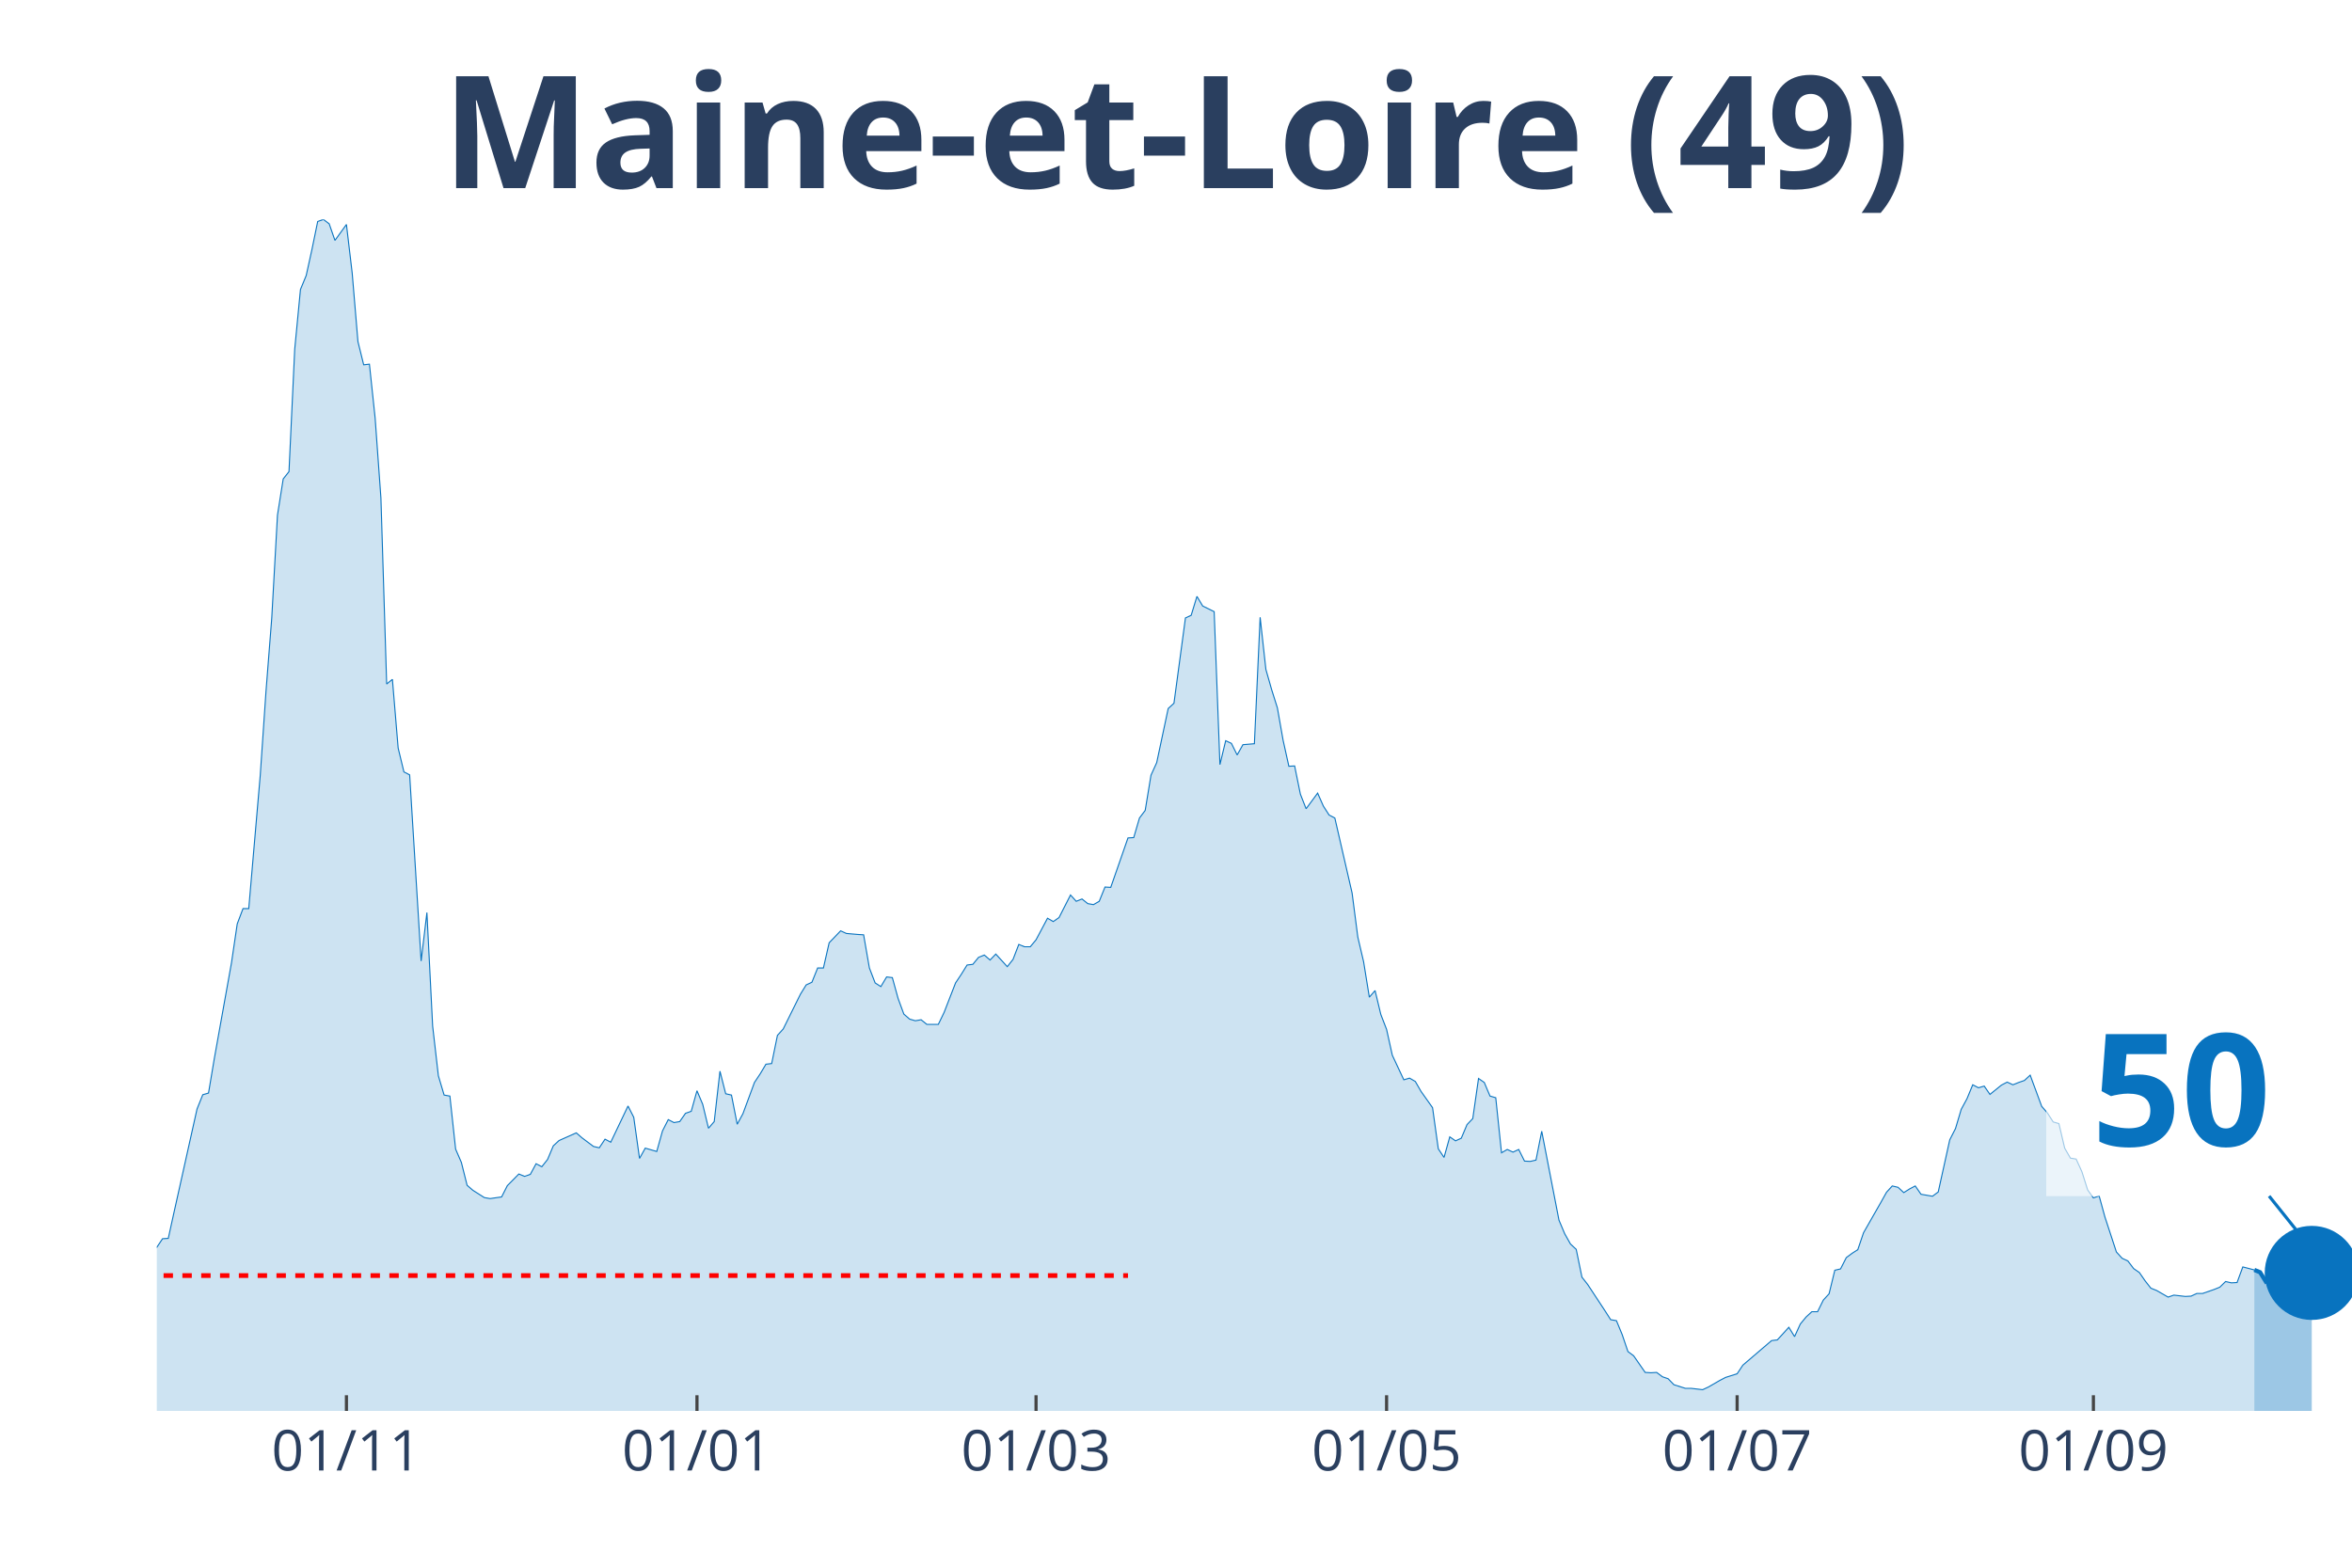
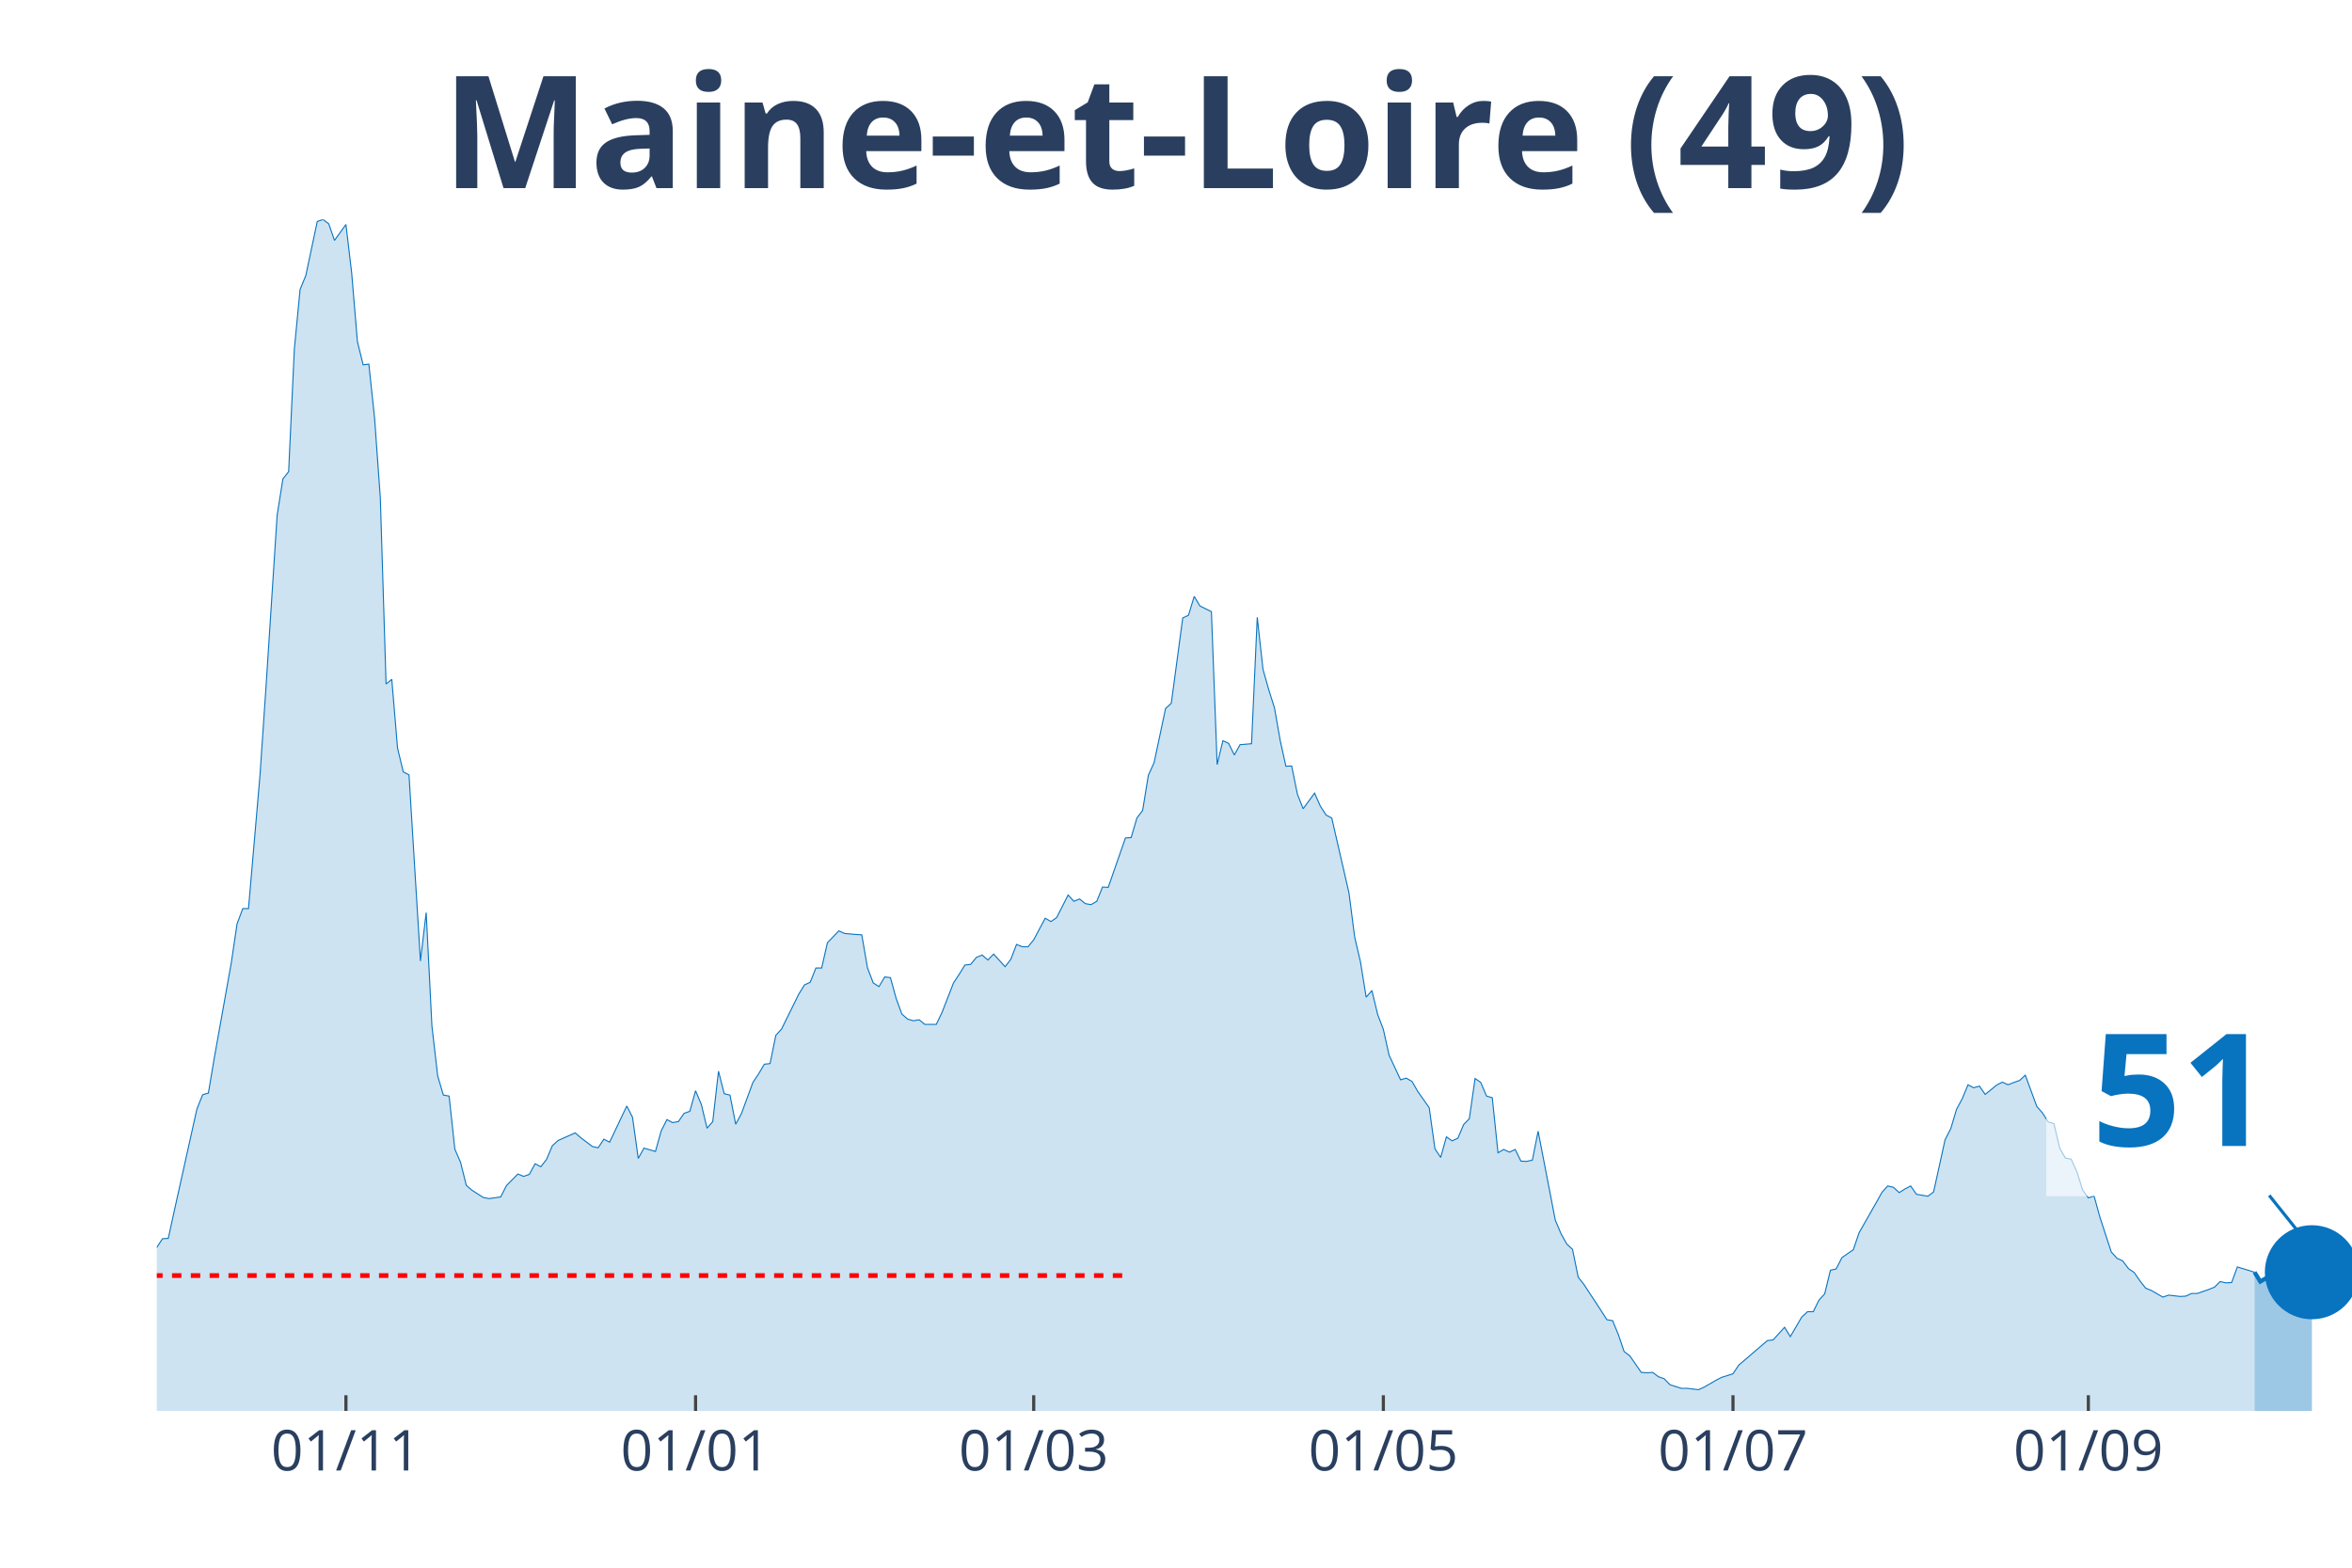
<svg xmlns="http://www.w3.org/2000/svg" class="main-svg" width="1125" height="750" style="" viewBox="0 0 750 500">
  <rect x="0" y="0" width="750" height="500" style="fill: rgb(0, 0, 0); fill-opacity: 0;" />
-   <defs id="defs-f03938">
+   <defs id="defs-747d3c">
    <g class="clips">
-       <clipPath id="clipf03938xyplot" class="plotclip">
+       <clipPath id="clip747d3cxyplot" class="plotclip">
        <rect width="700" height="380" />
      </clipPath>
-       <clipPath class="axesclip" id="clipf03938x">
+       <clipPath class="axesclip" id="clip747d3cx">
        <rect x="50" y="0" width="700" height="500" />
      </clipPath>
-       <clipPath class="axesclip" id="clipf03938y">
+       <clipPath class="axesclip" id="clip747d3cy">
        <rect x="0" y="70" width="750" height="380" />
      </clipPath>
-       <clipPath class="axesclip" id="clipf03938xy">
+       <clipPath class="axesclip" id="clip747d3cxy">
        <rect x="50" y="70" width="700" height="380" />
      </clipPath>
    </g>
    <g class="gradients" />
  </defs>
  <g class="bglayer">
    <rect class="bg" x="50" y="70" width="700" height="380" style="fill: rgb(0, 0, 0); fill-opacity: 0; stroke-width: 0;" />
  </g>
  <g class="layer-below">
    <g class="imagelayer" />
    <g class="shapelayer" />
  </g>
  <g class="cartesianlayer">
    <g class="subplot xy">
      <g class="layer-subplot">
        <g class="shapelayer" />
        <g class="imagelayer" />
      </g>
      <g class="gridlayer">
        <g class="x">
-           <path class="xgrid crisp" transform="translate(110.47,0)" d="M0,70v380" style="stroke: rgb(255, 255, 255); stroke-opacity: 1; stroke-width: 1px;" />
-           <path class="xgrid crisp" transform="translate(222.25,0)" d="M0,70v380" style="stroke: rgb(255, 255, 255); stroke-opacity: 1; stroke-width: 1px;" />
-           <path class="xgrid crisp" transform="translate(330.37,0)" d="M0,70v380" style="stroke: rgb(255, 255, 255); stroke-opacity: 1; stroke-width: 1px;" />
-           <path class="xgrid crisp" transform="translate(442.15,0)" d="M0,70v380" style="stroke: rgb(255, 255, 255); stroke-opacity: 1; stroke-width: 1px;" />
-           <path class="xgrid crisp" transform="translate(553.93,0)" d="M0,70v380" style="stroke: rgb(255, 255, 255); stroke-opacity: 1; stroke-width: 1px;" />
-           <path class="xgrid crisp" transform="translate(667.54,0)" d="M0,70v380" style="stroke: rgb(255, 255, 255); stroke-opacity: 1; stroke-width: 1px;" />
+           <path class="xgrid crisp" transform="translate(110.31,0)" d="M0,70v380" style="stroke: rgb(255, 255, 255); stroke-opacity: 1; stroke-width: 1px;" />
+           <path class="xgrid crisp" transform="translate(221.8,0)" d="M0,70v380" style="stroke: rgb(255, 255, 255); stroke-opacity: 1; stroke-width: 1px;" />
+           <path class="xgrid crisp" transform="translate(329.63,0)" d="M0,70v380" style="stroke: rgb(255, 255, 255); stroke-opacity: 1; stroke-width: 1px;" />
+           <path class="xgrid crisp" transform="translate(441.12,0)" d="M0,70v380" style="stroke: rgb(255, 255, 255); stroke-opacity: 1; stroke-width: 1px;" />
+           <path class="xgrid crisp" transform="translate(552.61,0)" d="M0,70v380" style="stroke: rgb(255, 255, 255); stroke-opacity: 1; stroke-width: 1px;" />
+           <path class="xgrid crisp" transform="translate(665.93,0)" d="M0,70v380" style="stroke: rgb(255, 255, 255); stroke-opacity: 1; stroke-width: 1px;" />
        </g>
        <g class="y" />
      </g>
      <g class="zerolinelayer" />
      <path class="xlines-below" />
      <path class="ylines-below" />
      <g class="overlines-below" />
      <g class="xaxislayer-below" />
      <g class="yaxislayer-below" />
      <g class="overaxes-below" />
-       <g class="plot" transform="translate(50, 70)" clip-path="url('#clipf03938xyplot')">
+       <g class="plot" transform="translate(50, 70)" clip-path="url('#clip747d3cxyplot')">
        <g class="scatterlayer mlayer">
-           <g class="trace scatter tracec7c3b7" style="stroke-miterlimit: 2;">
+           <g class="trace scatter traceecbce8" style="stroke-miterlimit: 2;">
            <g class="fills">
              <g>
-                 <path class="js-fill" d="M668.85,380L-249.21,380L-249.21,373.12L-243.72,370.37L-241.88,370.69L-236.39,372.38L-234.55,375.13L-186.91,377.14L-185.08,377.57L-163.09,377.99L-161.26,377.67L-152.09,377.04L-150.26,377.14L-146.6,375.45L-144.76,375.34L-137.43,374.07L-135.6,376.19L-117.28,372.8L-115.45,372.38L-95.29,370.48L-93.46,369.31L-87.96,366.03L-86.13,365.93L-82.46,361.06L-80.63,356.93L-73.3,356.4L-71.47,356.61L-67.8,360.53L-65.97,359.89L-62.3,358.41L-60.47,358.41L-56.81,351.64L-54.97,346.56L-49.48,333.02L-47.64,333.12L-42.15,315.98L-40.31,315.45L-36.65,315.56L-34.82,315.03L-32.98,316.3L-31.15,316.19L-29.32,317.78L-27.49,314.39L-25.65,312.8L-23.82,313.33L-21.99,313.65L-20.16,310.58L-16.49,312.7L-14.66,315.56L-12.83,318.52L-10.99,318.31L-9.16,318.62L-7.33,321.8L-3.66,330.69L-1.83,329.52L0,327.83L1.83,325.08L3.66,324.97L5.5,316.61L12.83,283.7L14.66,279.15L16.49,278.62L18.32,267.72L23.82,237.04L25.65,224.66L27.49,219.79L29.32,219.79L32.98,177.35L34.82,150.48L36.65,127.2L38.48,94.29L40.31,82.75L42.15,80.42L43.98,41.38L45.81,22.33L47.64,17.88L49.48,9.52L51.31,0.63L53.14,0L54.97,1.38L56.81,6.67L60.47,1.59L62.3,17.04L64.14,38.94L65.97,46.35L67.8,46.14L69.63,63.39L71.47,88.89L73.3,148.15L75.13,146.67L76.96,168.57L78.8,176.19L80.63,177.14L84.29,236.51L86.13,221.06L87.96,257.25L89.79,273.12L91.62,279.26L93.46,279.58L95.29,296.51L97.12,300.74L98.95,308.04L100.79,309.63L104.45,311.96L106.28,312.28L109.95,311.75L111.78,308.15L115.45,304.44L117.28,305.19L119.11,304.55L120.94,301.16L122.77,302.12L124.61,299.79L126.44,295.45L128.27,293.76L133.77,291.32L135.6,292.91L139.27,295.66L141.1,296.08L142.93,293.33L144.76,294.29L150.26,282.75L152.09,286.35L153.93,299.47L155.76,296.19L159.42,297.25L161.26,290.69L163.09,287.09L164.92,288.04L166.75,287.72L168.59,285.08L170.42,284.44L172.25,277.88L174.08,282.22L175.92,289.84L177.75,287.72L179.58,271.64L181.41,278.84L183.25,279.26L185.08,288.57L186.91,285.19L190.58,275.24L192.41,272.49L194.24,269.42L196.07,269.21L197.91,260.21L199.74,258.2L205.24,247.09L207.07,244.13L208.9,243.28L210.73,238.73L212.57,238.73L214.4,230.69L218.06,226.88L219.9,227.72L223.56,228.04L225.39,228.15L227.23,238.73L229.06,243.49L230.89,244.66L232.72,241.59L234.55,241.8L236.39,248.47L238.22,253.44L240.05,255.03L241.88,255.56L243.72,255.24L245.55,256.72L247.38,256.72L249.21,256.72L251.05,252.91L254.71,243.49L256.54,240.74L258.38,237.78L260.21,237.57L262.04,235.34L263.87,234.6L265.71,236.19L267.54,234.29L271.2,238.31L273.04,235.98L274.87,231.22L276.7,231.96L278.53,231.96L280.37,229.74L284.03,222.86L285.86,223.92L287.7,222.65L289.53,219.05L291.36,215.45L293.19,217.46L295.03,216.72L296.86,218.2L298.69,218.52L300.52,217.46L302.36,212.91L304.19,213.02L309.69,197.25L311.52,197.14L313.35,190.9L315.18,188.47L317.02,177.25L318.85,173.23L322.51,155.98L324.35,154.29L328.01,127.09L329.84,126.24L331.68,120.21L333.51,123.28L337.17,125.08L339.01,173.86L340.84,166.24L342.67,167.09L344.5,170.79L346.34,167.51L350,167.2L351.83,126.88L353.66,143.49L355.5,149.95L357.33,155.77L359.16,166.14L360.99,174.39L362.83,174.29L364.66,183.28L366.49,187.94L370.16,182.96L371.99,187.09L373.82,189.95L375.65,190.9L381.15,214.81L382.98,228.89L384.82,236.72L386.65,248.04L388.48,245.93L390.31,253.54L392.15,258.31L393.98,266.56L397.64,274.39L399.48,273.86L401.31,274.92L403.14,278.1L406.81,283.28L408.64,296.4L410.47,299.15L412.3,292.59L414.14,293.86L415.97,293.02L417.8,288.68L419.63,286.77L421.47,273.97L423.3,275.24L425.13,279.58L426.96,280.11L428.8,297.67L430.63,296.61L432.46,297.46L434.29,296.61L436.13,300.32L437.96,300.42L439.79,300L441.62,290.79L447.12,319.15L448.95,323.49L450.79,326.77L452.62,328.47L454.45,337.35L456.28,339.68L461.78,348.04L463.61,350.9L465.45,351.22L467.28,355.66L469.11,361.06L470.94,362.43L474.61,367.72L476.44,367.83L478.27,367.72L480.1,369.1L481.94,369.74L483.77,371.64L487.43,372.8L489.27,372.8L492.93,373.23L494.76,372.38L498.43,370.26L500.26,369.31L503.93,368.15L505.76,365.4L514.92,357.57L516.75,357.35L520.42,353.33L522.25,356.3L524.08,352.28L525.92,350.05L527.75,348.36L529.58,348.36L531.41,344.66L533.25,342.65L535.08,335.13L536.91,334.71L538.74,331.11L540.58,329.74L542.41,328.57L544.24,323.17L549.74,313.54L551.57,310.26L553.4,308.25L555.24,308.68L557.07,310.37L558.9,309.21L560.73,308.25L562.57,310.9L566.23,311.53L568.06,310.16L571.73,293.54L573.56,289.95L575.39,283.81L577.23,280.42L579.06,275.98L580.89,276.93L582.72,276.4L584.55,279.05L588.22,276.08L590.05,275.13L591.88,275.98L593.72,275.24L595.55,274.6L597.38,272.91L601.05,282.86L602.88,284.97L604.71,287.83L606.54,288.36L608.38,296.19L610.21,299.37L612.04,299.68L613.87,303.7L615.71,309.52L617.54,312.06L619.37,311.43L621.2,318.1L624.87,329.31L626.7,331.32L628.53,332.17L630.37,334.6L632.2,335.87L634.03,338.52L635.86,340.85L637.7,341.59L641.36,343.7L643.19,343.07L646.86,343.49L648.69,343.39L650.52,342.54L652.36,342.54L656.02,341.27L657.85,340.53L659.69,338.73L661.52,339.15L663.35,339.05L665.18,334.07L668.85,335.03" style="fill: rgb(8, 115, 191); fill-opacity: 0.2; stroke-width: 0;" />
+                 <path class="js-fill" d="M668.93,380L-248.56,380L-248.56,373.12L-243.08,370.37L-241.25,370.69L-235.77,372.38L-233.94,375.13L-186.42,377.14L-184.6,377.57L-162.66,377.99L-160.84,377.67L-151.7,377.04L-149.87,377.14L-146.21,375.45L-144.39,375.34L-137.08,374.07L-135.25,376.19L-116.97,372.8L-115.14,372.38L-95.04,370.48L-93.21,369.31L-87.73,366.03L-85.9,365.93L-82.25,361.06L-80.42,356.93L-73.11,356.4L-71.28,356.61L-67.62,360.53L-65.8,359.89L-62.14,358.41L-60.31,358.41L-56.66,351.64L-54.83,346.56L-49.35,333.02L-47.52,333.12L-42.04,315.98L-40.21,315.45L-36.55,315.56L-34.73,315.03L-32.9,316.3L-31.07,316.19L-29.24,317.78L-27.42,314.39L-25.59,312.8L-23.76,313.33L-21.93,313.65L-20.1,310.58L-16.45,312.7L-14.62,315.56L-12.79,318.52L-10.97,318.31L-9.14,318.62L-7.31,321.8L-3.66,330.69L-1.83,329.52L0,327.83L1.83,325.08L3.66,324.97L5.48,316.61L12.79,283.7L14.62,279.15L16.45,278.62L18.28,267.72L23.76,237.04L25.59,224.66L27.42,219.79L29.24,219.79L32.9,177.35L34.73,150.48L38.38,94.29L40.21,82.75L42.04,80.42L43.86,41.38L45.69,22.33L47.52,17.88L51.17,0.63L53,0L54.83,1.38L56.66,6.67L60.31,1.59L62.14,17.04L63.97,38.94L65.8,46.35L67.62,46.14L69.45,63.39L71.28,88.89L73.11,148.15L74.93,146.67L76.76,168.57L78.59,176.19L80.42,177.14L84.07,236.51L85.9,221.06L87.73,257.25L89.56,273.12L91.38,279.26L93.21,279.58L95.04,296.51L96.87,300.74L98.69,308.04L100.52,309.63L104.18,311.96L106.01,312.28L109.66,311.75L111.49,308.15L115.14,304.44L116.97,305.19L118.8,304.55L120.63,301.16L122.45,302.12L124.28,299.79L126.11,295.45L127.94,293.76L133.42,291.32L135.25,292.91L138.9,295.66L140.73,296.08L142.56,293.33L144.39,294.29L149.87,282.75L151.7,286.35L153.52,299.47L155.35,296.19L159.01,297.25L160.84,290.69L162.66,287.09L164.49,288.04L166.32,287.72L168.15,285.08L169.97,284.44L171.8,277.88L173.63,282.22L175.46,289.84L177.28,287.72L179.11,271.64L180.94,278.84L182.77,279.26L184.6,288.57L186.42,285.19L190.08,275.24L191.91,272.49L193.73,269.42L195.56,269.21L197.39,260.21L199.22,258.2L204.7,247.09L206.53,244.13L208.36,243.28L210.18,238.73L212.01,238.73L213.84,230.69L217.49,226.88L219.32,227.72L222.98,228.04L224.8,228.15L226.63,238.73L228.46,243.49L230.29,244.66L232.11,241.59L233.94,241.8L235.77,248.47L237.6,253.44L239.43,255.03L241.25,255.56L243.08,255.24L244.91,256.72L246.74,256.72L248.56,256.72L250.39,252.91L254.05,243.49L255.87,240.74L257.7,237.78L259.53,237.57L261.36,235.34L263.19,234.6L265.01,236.19L266.84,234.29L270.5,238.31L272.32,235.98L274.15,231.22L275.98,231.96L277.81,231.96L279.63,229.74L283.29,222.86L285.12,223.92L286.95,222.65L288.77,219.05L290.6,215.45L292.43,217.46L294.26,216.72L296.08,218.2L297.91,218.52L299.74,217.46L301.57,212.91L303.39,213.02L308.88,197.25L310.7,197.14L312.53,190.9L314.36,188.47L316.19,177.25L318.02,173.23L321.67,155.98L323.5,154.29L327.15,127.09L328.98,126.24L330.81,120.21L332.64,123.28L336.29,125.08L338.12,173.86L339.95,166.24L341.78,167.09L343.6,170.79L345.43,167.51L349.09,167.2L350.91,126.88L352.74,143.49L354.57,149.95L356.4,155.77L358.22,166.14L360.05,174.39L361.88,174.29L363.71,183.28L365.54,187.94L369.19,182.96L371.02,187.09L372.85,189.95L374.67,190.9L380.16,214.81L381.98,228.89L383.81,236.72L385.64,248.04L387.47,245.93L389.3,253.54L391.12,258.31L392.95,266.56L396.61,274.39L398.43,273.86L400.26,274.92L402.09,278.1L405.74,283.28L407.57,296.4L409.4,299.15L411.23,292.59L413.05,293.86L414.88,293.02L416.71,288.68L418.54,286.77L420.37,273.97L422.19,275.24L424.02,279.58L425.85,280.11L427.68,297.67L429.5,296.61L431.33,297.46L433.16,296.61L434.99,300.32L436.81,300.42L438.64,300L440.47,290.79L445.95,319.15L447.78,323.49L449.61,326.77L451.44,328.47L453.26,337.35L455.09,339.68L460.57,348.04L462.4,350.9L464.23,351.22L466.06,355.66L467.89,361.06L469.71,362.43L473.37,367.72L475.2,367.83L477.02,367.72L478.85,369.1L480.68,369.74L482.51,371.64L486.16,372.8L487.99,372.8L491.64,373.23L493.47,372.38L497.13,370.26L498.96,369.31L502.61,368.15L504.44,365.4L513.58,357.57L515.4,357.35L519.06,353.33L520.89,356.3L524.54,350.05L526.37,348.36L528.2,348.36L530.03,344.66L531.85,342.65L533.68,335.13L535.51,334.71L537.34,331.11L540.99,328.57L542.82,323.17L548.3,313.54L550.13,310.26L551.96,308.25L553.79,308.68L555.61,310.37L557.44,309.21L559.27,308.25L561.1,310.9L564.75,311.53L566.58,310.16L570.23,293.54L572.06,289.95L573.89,283.81L575.72,280.42L577.55,275.98L579.37,276.93L581.2,276.4L583.03,279.05L586.68,276.08L588.51,275.13L590.34,275.98L592.17,275.24L593.99,274.6L595.82,272.91L599.48,282.86L601.31,284.97L603.13,287.83L604.96,288.36L606.79,296.19L608.62,299.37L610.44,299.68L612.27,303.7L614.1,309.52L615.93,312.06L617.75,311.43L619.58,318.1L623.24,329.31L625.07,331.32L626.89,332.17L628.72,334.6L630.55,335.87L632.38,338.52L634.2,340.85L636.03,341.59L639.69,343.7L641.51,343.07L645.17,343.49L647,343.39L648.83,342.54L650.65,342.54L654.31,341.27L656.14,340.53L657.96,338.73L659.79,339.15L661.62,339.05L663.45,334.07L668.93,335.77" style="fill: rgb(8, 115, 191); fill-opacity: 0.2; stroke-width: 0;" />
              </g>
            </g>
            <g class="errorbars" />
            <g class="lines">
-               <path class="js-line" d="M-249.21,373.12L-243.72,370.37L-241.88,370.69L-236.39,372.38L-234.55,375.13L-186.91,377.14L-185.08,377.57L-163.09,377.99L-161.26,377.67L-152.09,377.04L-150.26,377.14L-146.6,375.45L-144.76,375.34L-137.43,374.07L-135.6,376.19L-117.28,372.8L-115.45,372.38L-95.29,370.48L-93.46,369.31L-87.96,366.03L-86.13,365.93L-82.46,361.06L-80.63,356.93L-73.3,356.4L-71.47,356.61L-67.8,360.53L-65.97,359.89L-62.3,358.41L-60.47,358.41L-56.81,351.64L-54.97,346.56L-49.48,333.02L-47.64,333.12L-42.15,315.98L-40.31,315.45L-36.65,315.56L-34.82,315.03L-32.98,316.3L-31.15,316.19L-29.32,317.78L-27.49,314.39L-25.65,312.8L-23.82,313.33L-21.99,313.65L-20.16,310.58L-16.49,312.7L-14.66,315.56L-12.83,318.52L-10.99,318.31L-9.16,318.62L-7.33,321.8L-3.66,330.69L-1.83,329.52L0,327.83L1.83,325.08L3.66,324.97L5.5,316.61L12.83,283.7L14.66,279.15L16.49,278.62L18.32,267.72L23.82,237.04L25.65,224.66L27.49,219.79L29.32,219.79L32.98,177.35L34.82,150.48L36.65,127.2L38.48,94.29L40.31,82.75L42.15,80.42L43.98,41.38L45.81,22.33L47.64,17.88L49.48,9.52L51.31,0.63L53.14,0L54.97,1.38L56.81,6.67L60.47,1.59L62.3,17.04L64.14,38.94L65.97,46.35L67.8,46.14L69.63,63.39L71.47,88.89L73.3,148.15L75.13,146.67L76.96,168.57L78.8,176.19L80.63,177.14L84.29,236.51L86.13,221.06L87.96,257.25L89.79,273.12L91.62,279.26L93.46,279.58L95.29,296.51L97.12,300.74L98.95,308.04L100.79,309.63L104.45,311.96L106.28,312.28L109.95,311.75L111.78,308.15L115.45,304.44L117.28,305.19L119.11,304.55L120.94,301.16L122.77,302.12L124.61,299.79L126.44,295.45L128.27,293.76L133.77,291.32L135.6,292.91L139.27,295.66L141.1,296.08L142.93,293.33L144.76,294.29L150.26,282.75L152.09,286.35L153.93,299.47L155.76,296.19L159.42,297.25L161.26,290.69L163.09,287.09L164.92,288.04L166.75,287.72L168.59,285.08L170.42,284.44L172.25,277.88L174.08,282.22L175.92,289.84L177.75,287.72L179.58,271.64L181.41,278.84L183.25,279.26L185.08,288.57L186.91,285.19L190.58,275.24L192.41,272.49L194.24,269.42L196.07,269.21L197.91,260.21L199.74,258.2L205.24,247.09L207.07,244.13L208.9,243.28L210.73,238.73L212.57,238.73L214.4,230.69L218.06,226.88L219.9,227.72L223.56,228.04L225.39,228.15L227.23,238.73L229.06,243.49L230.89,244.66L232.72,241.59L234.55,241.8L236.39,248.47L238.22,253.44L240.05,255.03L241.88,255.56L243.72,255.24L245.55,256.72L247.38,256.72L249.21,256.72L251.05,252.91L254.71,243.49L256.54,240.74L258.38,237.78L260.21,237.57L262.04,235.34L263.87,234.6L265.71,236.19L267.54,234.29L271.2,238.31L273.04,235.98L274.87,231.22L276.7,231.96L278.53,231.96L280.37,229.74L284.03,222.86L285.86,223.92L287.7,222.65L289.53,219.05L291.36,215.45L293.19,217.46L295.03,216.72L296.86,218.2L298.69,218.52L300.52,217.46L302.36,212.91L304.19,213.02L309.69,197.25L311.52,197.14L313.35,190.9L315.18,188.47L317.02,177.25L318.85,173.23L322.51,155.98L324.35,154.29L328.01,127.09L329.84,126.24L331.68,120.21L333.51,123.28L337.17,125.08L339.01,173.86L340.84,166.24L342.67,167.09L344.5,170.79L346.34,167.51L350,167.2L351.83,126.88L353.66,143.49L355.5,149.95L357.33,155.77L359.16,166.14L360.99,174.39L362.83,174.29L364.66,183.28L366.49,187.94L370.16,182.96L371.99,187.09L373.82,189.95L375.65,190.9L381.15,214.81L382.98,228.89L384.82,236.72L386.65,248.04L388.48,245.93L390.31,253.54L392.15,258.31L393.98,266.56L397.64,274.39L399.48,273.86L401.31,274.92L403.14,278.1L406.81,283.28L408.64,296.4L410.47,299.15L412.3,292.59L414.14,293.86L415.97,293.02L417.8,288.68L419.63,286.77L421.47,273.97L423.3,275.24L425.13,279.58L426.96,280.11L428.8,297.67L430.63,296.61L432.46,297.46L434.29,296.61L436.13,300.32L437.96,300.42L439.79,300L441.62,290.79L447.12,319.15L448.95,323.49L450.79,326.77L452.62,328.47L454.45,337.35L456.28,339.68L461.78,348.04L463.61,350.9L465.45,351.22L467.28,355.66L469.11,361.06L470.94,362.43L474.61,367.72L476.44,367.83L478.27,367.72L480.1,369.1L481.94,369.74L483.77,371.64L487.43,372.8L489.27,372.8L492.93,373.23L494.76,372.38L498.43,370.26L500.26,369.31L503.93,368.15L505.76,365.4L514.92,357.57L516.75,357.35L520.42,353.33L522.25,356.3L524.08,352.28L525.92,350.05L527.75,348.36L529.58,348.36L531.41,344.66L533.25,342.65L535.08,335.13L536.91,334.71L538.74,331.11L540.58,329.74L542.41,328.57L544.24,323.17L549.74,313.54L551.57,310.26L553.4,308.25L555.24,308.68L557.07,310.37L558.9,309.21L560.73,308.25L562.57,310.9L566.23,311.53L568.06,310.16L571.73,293.54L573.56,289.95L575.39,283.81L577.23,280.42L579.06,275.98L580.89,276.93L582.72,276.4L584.55,279.05L588.22,276.08L590.05,275.13L591.88,275.98L593.72,275.24L595.55,274.6L597.38,272.91L601.05,282.86L602.88,284.97L604.71,287.83L606.54,288.36L608.38,296.19L610.21,299.37L612.04,299.68L613.87,303.7L615.71,309.52L617.54,312.06L619.37,311.43L621.2,318.1L624.87,329.31L626.7,331.32L628.53,332.17L630.37,334.6L632.2,335.87L634.03,338.52L635.86,340.85L637.7,341.59L641.36,343.7L643.19,343.07L646.86,343.49L648.69,343.39L650.52,342.54L652.36,342.54L656.02,341.27L657.85,340.53L659.69,338.73L661.52,339.15L663.35,339.05L665.18,334.07L668.85,335.03" style="vector-effect: non-scaling-stroke; fill: none; stroke: rgb(8, 115, 191); stroke-opacity: 1; stroke-width: 0.5px; opacity: 1;" />
+               <path class="js-line" d="M-248.56,373.12L-243.08,370.37L-241.25,370.69L-235.77,372.38L-233.94,375.13L-186.42,377.14L-184.6,377.57L-162.66,377.99L-160.84,377.67L-151.7,377.04L-149.87,377.14L-146.21,375.45L-144.39,375.34L-137.08,374.07L-135.25,376.19L-116.97,372.8L-115.14,372.38L-95.04,370.48L-93.21,369.31L-87.73,366.03L-85.9,365.93L-82.25,361.06L-80.42,356.93L-73.11,356.4L-71.28,356.61L-67.62,360.53L-65.8,359.89L-62.14,358.41L-60.31,358.41L-56.66,351.64L-54.83,346.56L-49.35,333.02L-47.52,333.12L-42.04,315.98L-40.21,315.45L-36.55,315.56L-34.73,315.03L-32.9,316.3L-31.07,316.19L-29.24,317.78L-27.42,314.39L-25.59,312.8L-23.76,313.33L-21.93,313.65L-20.1,310.58L-16.45,312.7L-14.62,315.56L-12.79,318.52L-10.97,318.31L-9.14,318.62L-7.31,321.8L-3.66,330.69L-1.83,329.52L0,327.83L1.83,325.08L3.66,324.97L5.48,316.61L12.79,283.7L14.62,279.15L16.45,278.62L18.28,267.72L23.76,237.04L25.59,224.66L27.42,219.79L29.24,219.79L32.9,177.35L34.73,150.48L38.38,94.29L40.21,82.75L42.04,80.42L43.86,41.38L45.69,22.33L47.52,17.88L51.17,0.63L53,0L54.83,1.38L56.66,6.67L60.31,1.59L62.14,17.04L63.97,38.94L65.8,46.35L67.62,46.14L69.45,63.39L71.28,88.89L73.11,148.15L74.93,146.67L76.76,168.57L78.59,176.19L80.42,177.14L84.07,236.51L85.9,221.06L87.73,257.25L89.56,273.12L91.38,279.26L93.21,279.58L95.04,296.51L96.87,300.74L98.69,308.04L100.52,309.63L104.18,311.96L106.01,312.28L109.66,311.75L111.49,308.15L115.14,304.44L116.97,305.19L118.8,304.55L120.63,301.16L122.45,302.12L124.28,299.79L126.11,295.45L127.94,293.76L133.42,291.32L135.25,292.91L138.9,295.66L140.73,296.08L142.56,293.33L144.39,294.29L149.87,282.75L151.7,286.35L153.52,299.47L155.35,296.19L159.01,297.25L160.84,290.69L162.66,287.09L164.49,288.04L166.32,287.72L168.15,285.08L169.97,284.44L171.8,277.88L173.63,282.22L175.46,289.84L177.28,287.72L179.11,271.64L180.94,278.84L182.77,279.26L184.6,288.57L186.42,285.19L190.08,275.24L191.91,272.49L193.73,269.42L195.56,269.21L197.39,260.21L199.22,258.2L204.7,247.09L206.53,244.13L208.36,243.28L210.18,238.73L212.01,238.73L213.84,230.69L217.49,226.88L219.32,227.72L222.98,228.04L224.8,228.15L226.63,238.73L228.46,243.49L230.29,244.66L232.11,241.59L233.94,241.8L235.77,248.47L237.6,253.44L239.43,255.03L241.25,255.56L243.08,255.24L244.91,256.72L246.74,256.72L248.56,256.72L250.39,252.91L254.05,243.49L255.87,240.74L257.7,237.78L259.53,237.57L261.36,235.34L263.19,234.6L265.01,236.19L266.84,234.29L270.5,238.31L272.32,235.98L274.15,231.22L275.98,231.96L277.81,231.96L279.63,229.74L283.29,222.86L285.12,223.92L286.95,222.65L288.77,219.05L290.6,215.45L292.43,217.46L294.26,216.72L296.08,218.2L297.91,218.52L299.74,217.46L301.57,212.91L303.39,213.02L308.88,197.25L310.7,197.14L312.53,190.9L314.36,188.47L316.19,177.25L318.02,173.23L321.67,155.98L323.5,154.29L327.15,127.09L328.98,126.24L330.81,120.21L332.64,123.28L336.29,125.08L338.12,173.86L339.95,166.24L341.78,167.09L343.6,170.79L345.43,167.51L349.09,167.2L350.91,126.88L352.74,143.49L354.57,149.95L356.4,155.77L358.22,166.14L360.05,174.39L361.88,174.29L363.71,183.28L365.54,187.94L369.19,182.96L371.02,187.09L372.85,189.95L374.67,190.9L380.16,214.81L381.98,228.89L383.81,236.72L385.64,248.04L387.47,245.93L389.3,253.54L391.12,258.31L392.95,266.56L396.61,274.39L398.43,273.86L400.26,274.92L402.09,278.1L405.74,283.28L407.57,296.4L409.4,299.15L411.23,292.59L413.05,293.86L414.88,293.02L416.71,288.68L418.54,286.77L420.37,273.97L422.19,275.24L424.02,279.58L425.85,280.11L427.68,297.67L429.5,296.61L431.33,297.46L433.16,296.61L434.99,300.32L436.81,300.42L438.64,300L440.47,290.79L445.95,319.15L447.78,323.49L449.61,326.77L451.44,328.47L453.26,337.35L455.09,339.68L460.57,348.04L462.4,350.9L464.23,351.22L466.06,355.66L467.89,361.06L469.71,362.43L473.37,367.72L475.2,367.83L477.02,367.72L478.85,369.1L480.68,369.74L482.51,371.64L486.16,372.8L487.99,372.8L491.64,373.23L493.47,372.38L497.13,370.26L498.96,369.31L502.61,368.15L504.44,365.4L513.58,357.57L515.4,357.35L519.06,353.33L520.89,356.3L524.54,350.05L526.37,348.36L528.2,348.36L530.03,344.66L531.85,342.65L533.68,335.13L535.51,334.71L537.34,331.11L540.99,328.57L542.82,323.17L548.3,313.54L550.13,310.26L551.96,308.25L553.79,308.68L555.61,310.37L557.44,309.21L559.27,308.25L561.1,310.9L564.75,311.53L566.58,310.16L570.23,293.54L572.06,289.95L573.89,283.81L575.72,280.42L577.55,275.98L579.37,276.93L581.2,276.4L583.03,279.05L586.68,276.08L588.51,275.13L590.34,275.98L592.17,275.24L593.99,274.6L595.82,272.91L599.48,282.86L601.31,284.97L603.13,287.83L604.96,288.36L606.79,296.19L608.62,299.37L610.44,299.68L612.27,303.7L614.1,309.52L615.93,312.06L617.75,311.43L619.58,318.1L623.24,329.31L625.07,331.32L626.89,332.17L628.72,334.6L630.55,335.87L632.38,338.52L634.2,340.85L636.03,341.59L639.69,343.7L641.51,343.07L645.17,343.49L647,343.39L648.83,342.54L650.65,342.54L654.31,341.27L656.14,340.53L657.96,338.73L659.79,339.15L661.62,339.05L663.45,334.07L668.93,335.77" style="vector-effect: non-scaling-stroke; fill: none; stroke: rgb(8, 115, 191); stroke-opacity: 1; stroke-width: 0.5px; opacity: 1;" />
            </g>
            <g class="points" />
            <g class="text" />
          </g>
-           <g class="trace scatter tracefe9a20" style="stroke-miterlimit: 2;">
+           <g class="trace scatter trace71a060" style="stroke-miterlimit: 2;">
            <g class="fills">
              <g>
-                 <path class="js-fill" d="M687.17,380L668.85,380L668.85,335.03L670.68,335.77L672.51,338.73L674.35,337.67L676.18,339.37L678.01,343.28L679.84,342.96L683.51,343.17L685.34,338.94L687.17,335.98" style="fill: rgb(8, 115, 191); fill-opacity: 0.4; stroke-width: 0;" />
+                 <path class="js-fill" d="M687.21,380L668.93,380L668.93,335.77L670.76,338.73L672.58,337.67L674.41,339.37L676.24,343.28L679.9,342.75L681.72,343.17L685.38,335.98L687.21,335.77" style="fill: rgb(8, 115, 191); fill-opacity: 0.4; stroke-width: 0;" />
              </g>
            </g>
            <g class="errorbars" />
            <g class="lines">
-               <path class="js-line" d="M668.85,335.03L670.68,335.77L672.51,338.73L674.35,337.67L676.18,339.37L678.01,343.28L679.84,342.96L683.51,343.17L685.34,338.94L687.17,335.98" style="vector-effect: non-scaling-stroke; fill: none; stroke: rgb(8, 115, 191); stroke-opacity: 1; stroke-width: 2px; opacity: 1;" />
+               <path class="js-line" d="M668.93,335.77L670.76,338.73L672.58,337.67L674.41,339.37L676.24,343.28L679.9,342.75L681.72,343.17L685.38,335.98L687.21,335.77" style="vector-effect: non-scaling-stroke; fill: none; stroke: rgb(8, 115, 191); stroke-opacity: 1; stroke-width: 2px; opacity: 1;" />
            </g>
            <g class="points" />
            <g class="text" />
          </g>
-           <g class="trace scatter trace7fbd7b" style="stroke-miterlimit: 2; opacity: 1;">
+           <g class="trace scatter trace7bb49b" style="stroke-miterlimit: 2; opacity: 1;">
            <g class="fills" />
            <g class="errorbars" />
            <g class="lines" />
            <g class="points">
-               <path class="point" transform="translate(687.17,335.98)" d="M15,0A15,15 0 1,1 0,-15A15,15 0 0,1 15,0Z" style="opacity: 1; stroke-width: 0px; fill: rgb(8, 115, 191); fill-opacity: 1;" />
+               <path class="point" transform="translate(687.21,335.77)" d="M15,0A15,15 0 1,1 0,-15A15,15 0 0,1 15,0Z" style="opacity: 1; stroke-width: 0px; fill: rgb(8, 115, 191); fill-opacity: 1;" />
            </g>
            <g class="text" />
          </g>
        </g>
      </g>
      <g class="overplot" />
      <path class="xlines-above crisp" style="fill: none; stroke-width: 1px; stroke: rgb(0, 0, 0); stroke-opacity: 0;" d="" />
      <path class="ylines-above crisp" style="fill: none;" d="M0,0" />
      <g class="overlines-above" />
      <g class="xaxislayer-above">
-         <path class="xtick ticks crisp" d="M0,450v-5" transform="translate(110.47,0)" style="stroke: rgb(68, 68, 68); stroke-opacity: 1; stroke-width: 1px;" />
-         <path class="xtick ticks crisp" d="M0,450v-5" transform="translate(222.25,0)" style="stroke: rgb(68, 68, 68); stroke-opacity: 1; stroke-width: 1px;" />
-         <path class="xtick ticks crisp" d="M0,450v-5" transform="translate(330.37,0)" style="stroke: rgb(68, 68, 68); stroke-opacity: 1; stroke-width: 1px;" />
-         <path class="xtick ticks crisp" d="M0,450v-5" transform="translate(442.15,0)" style="stroke: rgb(68, 68, 68); stroke-opacity: 1; stroke-width: 1px;" />
-         <path class="xtick ticks crisp" d="M0,450v-5" transform="translate(553.93,0)" style="stroke: rgb(68, 68, 68); stroke-opacity: 1; stroke-width: 1px;" />
-         <path class="xtick ticks crisp" d="M0,450v-5" transform="translate(667.54,0)" style="stroke: rgb(68, 68, 68); stroke-opacity: 1; stroke-width: 1px;" />
+         <path class="xtick ticks crisp" d="M0,450v-5" transform="translate(110.31,0)" style="stroke: rgb(68, 68, 68); stroke-opacity: 1; stroke-width: 1px;" />
+         <path class="xtick ticks crisp" d="M0,450v-5" transform="translate(221.8,0)" style="stroke: rgb(68, 68, 68); stroke-opacity: 1; stroke-width: 1px;" />
+         <path class="xtick ticks crisp" d="M0,450v-5" transform="translate(329.63,0)" style="stroke: rgb(68, 68, 68); stroke-opacity: 1; stroke-width: 1px;" />
+         <path class="xtick ticks crisp" d="M0,450v-5" transform="translate(441.12,0)" style="stroke: rgb(68, 68, 68); stroke-opacity: 1; stroke-width: 1px;" />
+         <path class="xtick ticks crisp" d="M0,450v-5" transform="translate(552.61,0)" style="stroke: rgb(68, 68, 68); stroke-opacity: 1; stroke-width: 1px;" />
+         <path class="xtick ticks crisp" d="M0,450v-5" transform="translate(665.93,0)" style="stroke: rgb(68, 68, 68); stroke-opacity: 1; stroke-width: 1px;" />
        <g class="xtick">
-           <text text-anchor="middle" x="0" y="469" transform="translate(110.47,0)" style="font-family: 'Open Sans', verdana, arial, sans-serif; font-size: 18px; fill: rgb(42, 63, 95); fill-opacity: 1; white-space: pre;">01/11</text>
+           <text text-anchor="middle" x="0" y="469" transform="translate(110.31,0)" style="font-family: 'Open Sans', verdana, arial, sans-serif; font-size: 18px; fill: rgb(42, 63, 95); fill-opacity: 1; white-space: pre;">01/11</text>
        </g>
        <g class="xtick">
-           <text text-anchor="middle" x="0" y="469" transform="translate(222.25,0)" style="font-family: 'Open Sans', verdana, arial, sans-serif; font-size: 18px; fill: rgb(42, 63, 95); fill-opacity: 1; white-space: pre;">01/01</text>
+           <text text-anchor="middle" x="0" y="469" transform="translate(221.8,0)" style="font-family: 'Open Sans', verdana, arial, sans-serif; font-size: 18px; fill: rgb(42, 63, 95); fill-opacity: 1; white-space: pre;">01/01</text>
        </g>
        <g class="xtick">
-           <text text-anchor="middle" x="0" y="469" transform="translate(330.37,0)" style="font-family: 'Open Sans', verdana, arial, sans-serif; font-size: 18px; fill: rgb(42, 63, 95); fill-opacity: 1; white-space: pre;">01/03</text>
+           <text text-anchor="middle" x="0" y="469" transform="translate(329.63,0)" style="font-family: 'Open Sans', verdana, arial, sans-serif; font-size: 18px; fill: rgb(42, 63, 95); fill-opacity: 1; white-space: pre;">01/03</text>
        </g>
        <g class="xtick">
-           <text text-anchor="middle" x="0" y="469" transform="translate(442.15,0)" style="font-family: 'Open Sans', verdana, arial, sans-serif; font-size: 18px; fill: rgb(42, 63, 95); fill-opacity: 1; white-space: pre;">01/05</text>
+           <text text-anchor="middle" x="0" y="469" transform="translate(441.12,0)" style="font-family: 'Open Sans', verdana, arial, sans-serif; font-size: 18px; fill: rgb(42, 63, 95); fill-opacity: 1; white-space: pre;">01/05</text>
        </g>
        <g class="xtick">
-           <text text-anchor="middle" x="0" y="469" transform="translate(553.93,0)" style="font-family: 'Open Sans', verdana, arial, sans-serif; font-size: 18px; fill: rgb(42, 63, 95); fill-opacity: 1; white-space: pre;">01/07</text>
+           <text text-anchor="middle" x="0" y="469" transform="translate(552.61,0)" style="font-family: 'Open Sans', verdana, arial, sans-serif; font-size: 18px; fill: rgb(42, 63, 95); fill-opacity: 1; white-space: pre;">01/07</text>
        </g>
        <g class="xtick">
-           <text text-anchor="middle" x="0" y="469" transform="translate(667.54,0)" style="font-family: 'Open Sans', verdana, arial, sans-serif; font-size: 18px; fill: rgb(42, 63, 95); fill-opacity: 1; white-space: pre;">01/09</text>
+           <text text-anchor="middle" x="0" y="469" transform="translate(665.93,0)" style="font-family: 'Open Sans', verdana, arial, sans-serif; font-size: 18px; fill: rgb(42, 63, 95); fill-opacity: 1; white-space: pre;">01/09</text>
        </g>
      </g>
      <g class="yaxislayer-above" />
      <g class="overaxes-above" />
    </g>
  </g>
  <g class="polarlayer" />
  <g class="ternarylayer" />
  <g class="geolayer" />
  <g class="funnelarealayer" />
  <g class="pielayer" />
  <g class="treemaplayer" />
  <g class="sunburstlayer" />
  <g class="glimages" />
-   <defs id="topdefs-f03938">
+   <defs id="topdefs-747d3c">
    <g class="clips" />
  </defs>
  <g class="layer-above">
    <g class="imagelayer" />
    <g class="shapelayer">
-       <path data-index="0" fill-rule="evenodd" d="M-979.84,406.83L359.69,406.83" clip-path="url('#clipf03938xy')" style="opacity: 1; stroke: rgb(255, 0, 0); stroke-opacity: 1; fill: rgb(0, 0, 0); fill-opacity: 0; stroke-dasharray: 3px, 3px; stroke-width: 1.5px;" />
+       <path data-index="0" fill-rule="evenodd" d="M-977.15,406.83L358.88,406.83" clip-path="url('#clip747d3cxy')" style="opacity: 1; stroke: rgb(255, 0, 0); stroke-opacity: 1; fill: rgb(0, 0, 0); fill-opacity: 0; stroke-dasharray: 3px, 3px; stroke-width: 1.5px;" />
    </g>
  </g>
  <g class="infolayer">
    <g class="g-gtitle">
      <text class="gtitle" x="375" y="25" text-anchor="middle" dy="0.7em" style="font-family: 'Open Sans', verdana, arial, sans-serif; font-size: 50px; fill: rgb(42, 63, 95); opacity: 1; font-weight: normal; white-space: pre;">
        <tspan style="font-weight:bold">Maine-et-Loire (49)</tspan>
      </text>
    </g>
    <g class="g-xtitle" />
    <g class="annotation" data-index="0" style="opacity: 1;">
-       <g class="annotation-text-g" transform="rotate(0,695.17,345.98)">
+       <g class="annotation-text-g" transform="rotate(0,695.21,345.77)">
        <g class="cursor-pointer" transform="translate(652, 310)">
          <rect class="bg" x="0.5" y="0.5" width="86" height="71" style="stroke-width: 1px; stroke: rgb(0, 0, 0); stroke-opacity: 0; fill: rgb(255, 255, 255); fill-opacity: 0.6;" />
          <text class="annotation-text" text-anchor="middle" x="43.531" y="55.5" style="font-family: 'Open Sans', verdana, arial, sans-serif; font-size: 50px; fill: rgb(8, 115, 191); fill-opacity: 1; white-space: pre;">
-             <tspan style="font-weight:bold">50 </tspan>
+             <tspan style="font-weight:bold">51 </tspan>
          </text>
        </g>
      </g>
      <g class="annotation-arrow-g" style="opacity: 1;">
-         <path d="M723.57,381.48L735.17,395.98" style="stroke-width: 1px; stroke: rgb(8, 115, 191); stroke-opacity: 1; stroke-dasharray: 0px, 0px, 18.569px, 18.569px;" />
+         <path d="M723.61,381.27L735.21,395.77" style="stroke-width: 1px; stroke: rgb(8, 115, 191); stroke-opacity: 1; stroke-dasharray: 0px, 0px, 18.569px, 18.569px;" />
      </g>
    </g>
  </g>
</svg>
